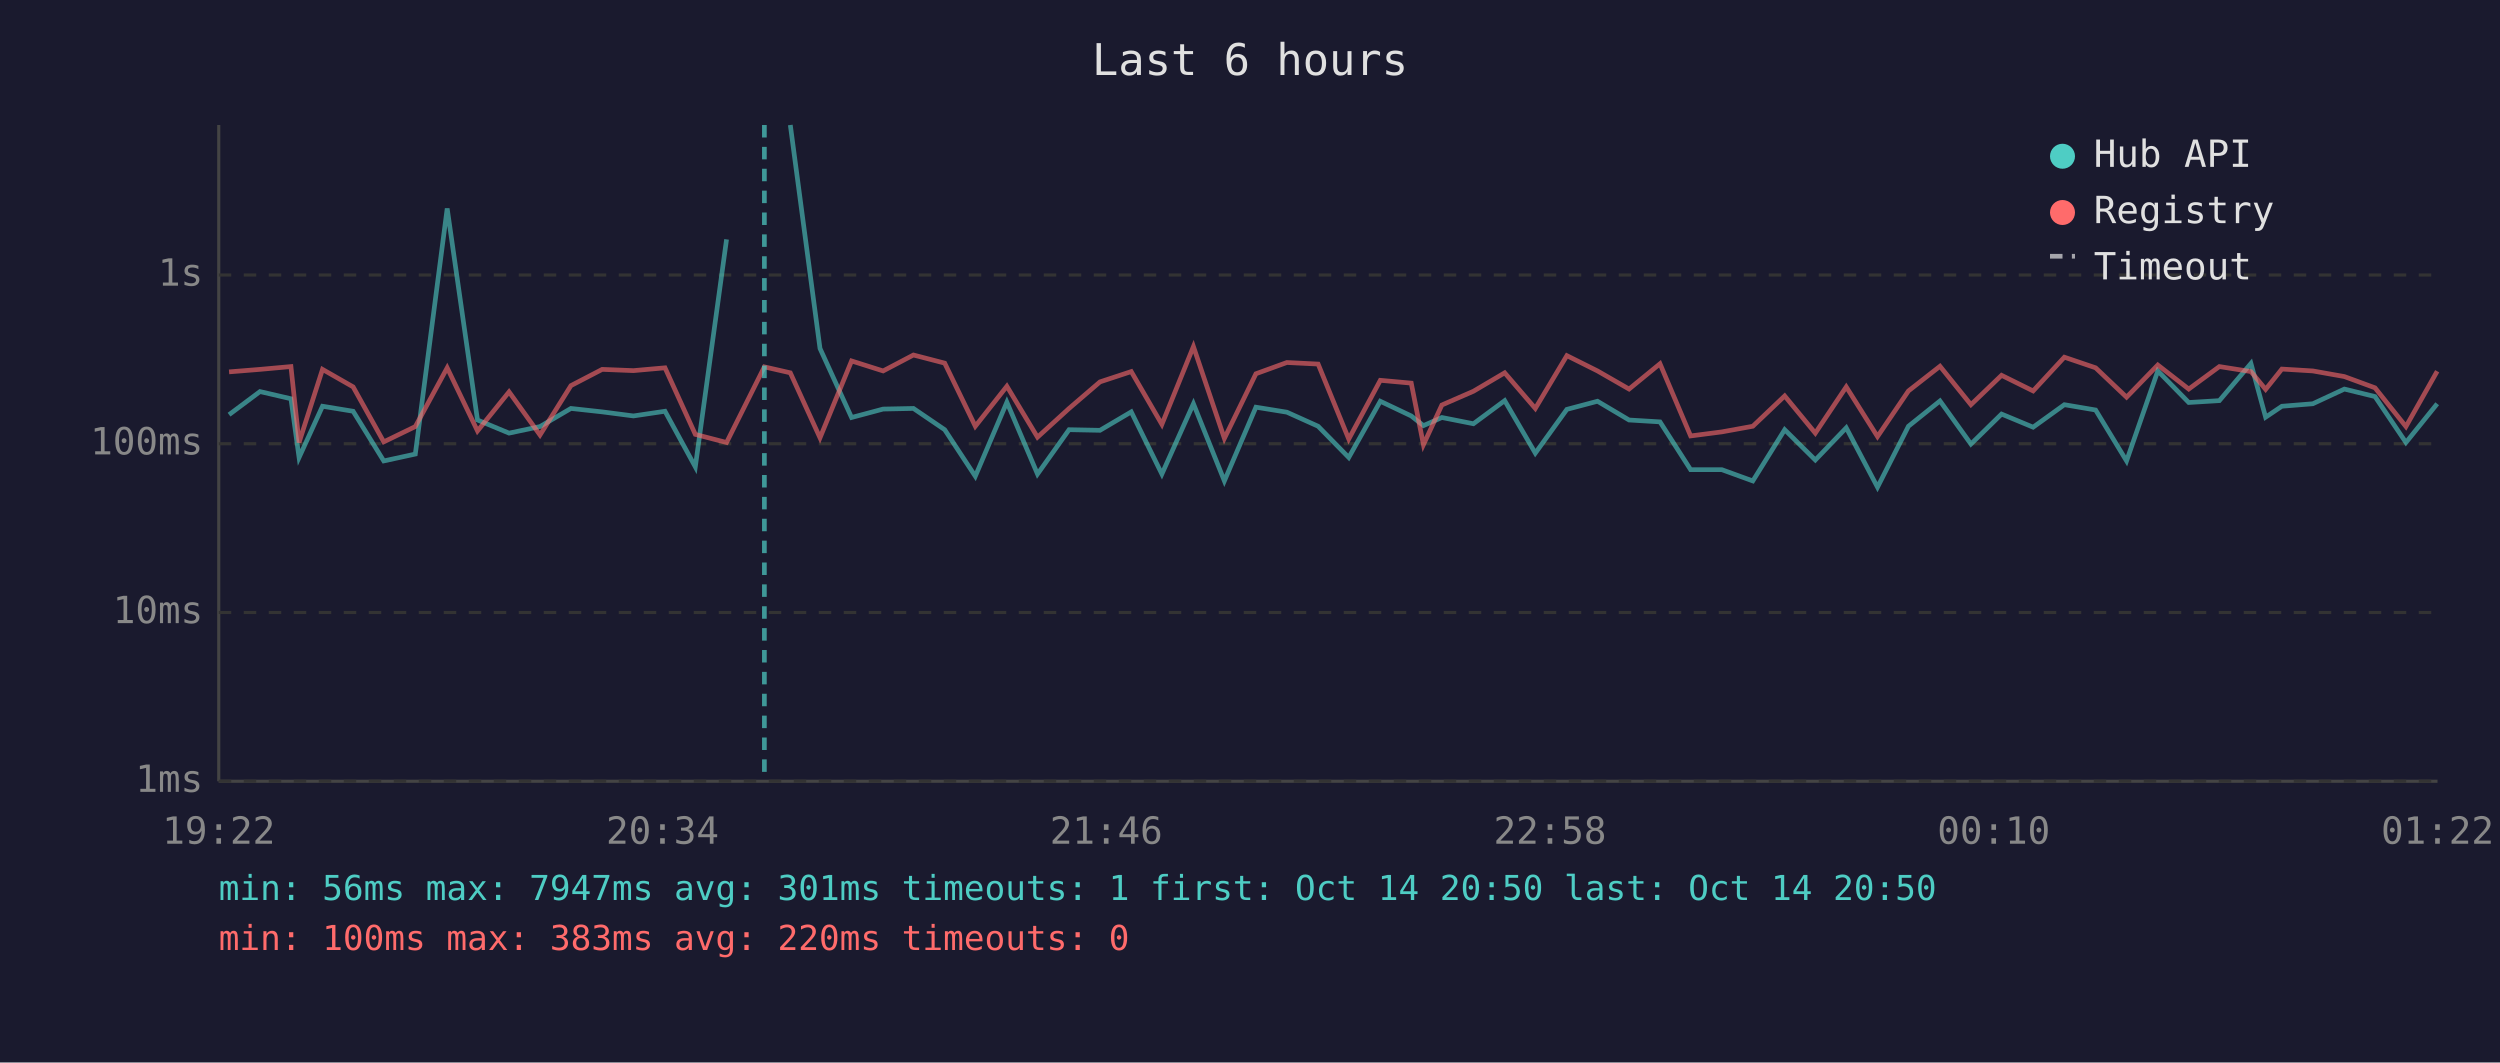
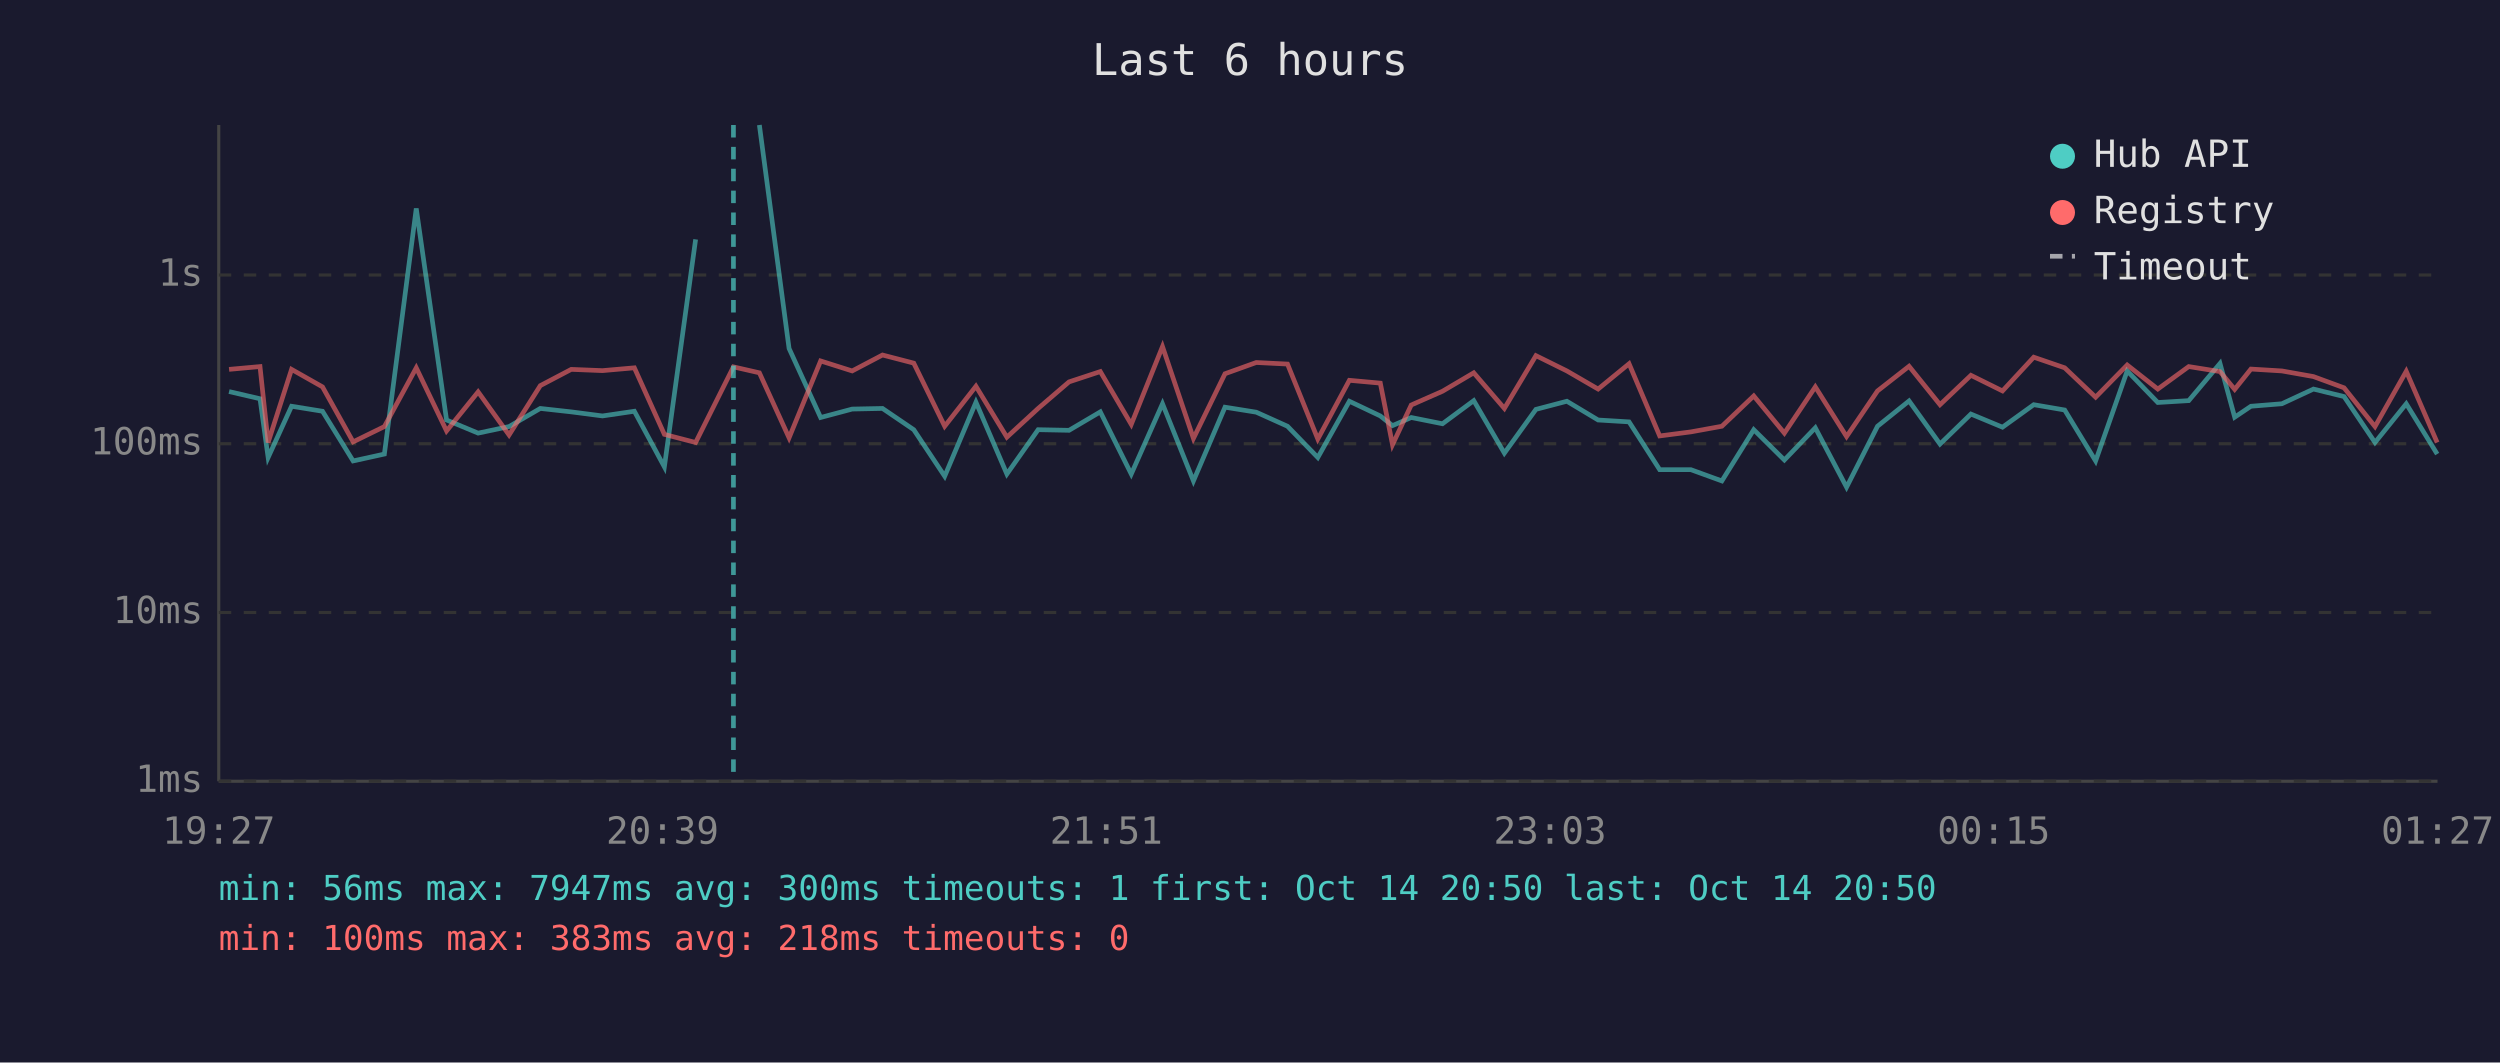
<svg xmlns="http://www.w3.org/2000/svg" viewBox="0 0 800 340" font-family="monospace" font-size="12">
  <rect width="800" height="340" fill="#1a1a2e" />
  <text x="400" y="24" fill="#e0e0e0" font-size="14" text-anchor="middle">Last 6 hours</text>
  <line x1="70" y1="40" x2="70" y2="250" stroke="#444" stroke-width="1" />
  <line x1="70" y1="250" x2="780" y2="250" stroke="#444" stroke-width="1" />
  <line x1="70" y1="250" x2="780" y2="250" stroke="#333" stroke-width="1" stroke-dasharray="4" />
  <text x="65" y="250" fill="#888" text-anchor="end" dominant-baseline="middle">1ms</text>
  <line x1="70" y1="196" x2="780" y2="196" stroke="#333" stroke-width="1" stroke-dasharray="4" />
  <text x="65" y="196" fill="#888" text-anchor="end" dominant-baseline="middle">10ms</text>
  <line x1="70" y1="142" x2="780" y2="142" stroke="#333" stroke-width="1" stroke-dasharray="4" />
  <text x="65" y="142" fill="#888" text-anchor="end" dominant-baseline="middle">100ms</text>
  <line x1="70" y1="88" x2="780" y2="88" stroke="#333" stroke-width="1" stroke-dasharray="4" />
  <text x="65" y="88" fill="#888" text-anchor="end" dominant-baseline="middle">1s</text>
-   <text x="70" y="270" fill="#888" text-anchor="middle">19:22</text>
-   <text x="212" y="270" fill="#888" text-anchor="middle">20:34</text>
-   <text x="354" y="270" fill="#888" text-anchor="middle">21:46</text>
-   <text x="496" y="270" fill="#888" text-anchor="middle">22:58</text>
-   <text x="638" y="270" fill="#888" text-anchor="middle">00:10</text>
-   <text x="780" y="270" fill="#888" text-anchor="middle">01:22</text>
-   <polyline points="73.3,132.7 83.2,125.3 93.1,127.6 95.7,146.4 103.2,130.0 113.0,131.6 122.8,147.5 132.9,145.3 143.1,66.7 152.8,134.4 162.9,138.6 172.8,136.5 182.7,130.7 192.7,131.8 202.7,133.1 212.8,131.6 222.5,149.4 232.5,76.6" fill="none" stroke="#4ecdc4" stroke-width="1.5" opacity="0.6" />
-   <polyline points="252.9,40.0 262.4,111.5 272.5,133.6 282.6,130.9 292.3,130.7 302.3,137.5 312.1,152.4 322.2,128.7 332.0,151.7 342.1,137.5 352.0,137.7 362.0,131.8 371.8,151.7 381.9,129.2 391.8,153.9 401.9,130.3 411.8,131.9 421.8,136.4 431.6,146.4 441.7,128.4 451.6,133.1 455.5,136.2 461.4,133.6 471.5,135.6 481.5,128.2 491.3,145.0 501.4,131.0 511.2,128.4 521.3,134.4 531.2,135.0 541.0,150.3 551.0,150.3 560.9,153.9 571.1,137.5 580.9,147.2 590.8,136.9 600.8,155.9 610.7,136.4 620.8,128.3 630.7,142.1 640.5,132.5 650.6,136.7 660.6,129.5 670.6,131.2 680.5,147.5 690.5,118.7 700.4,128.8 710.2,128.2 720.3,116.3 725.0,133.5 730.2,130.0 740.1,129.2 750.2,124.5 760.0,126.9 769.9,141.6 779.9,129.2" fill="none" stroke="#4ecdc4" stroke-width="1.5" opacity="0.6" />
-   <polyline points="73.3,119.0 83.2,118.2 93.1,117.3 95.7,141.6 103.2,118.2 113.0,123.8 122.8,141.4 132.9,136.5 143.1,117.7 152.8,137.9 162.9,125.4 172.8,139.2 182.7,123.4 192.7,118.2 202.7,118.6 212.8,117.7 222.5,139.0 232.5,141.6 244.6,117.4 252.9,119.3 262.4,140.1 272.5,115.5 282.6,118.7 292.3,113.6 302.3,116.2 312.1,136.4 322.2,123.6 332.0,139.9 342.1,130.7 352.0,122.2 362.0,118.9 371.8,135.8 381.9,110.9 391.8,140.3 401.9,119.6 411.8,116.0 421.8,116.5 431.6,140.5 441.7,121.7 451.6,122.6 455.5,142.3 461.4,129.6 471.5,125.2 481.5,119.3 491.3,130.7 501.4,113.8 511.2,118.7 521.3,124.5 531.2,116.4 541.0,139.5 551.0,138.2 560.9,136.4 571.1,126.7 580.9,138.6 590.8,123.8 600.8,139.7 610.7,125.1 620.8,117.2 630.7,129.5 640.5,120.1 650.6,125.1 660.6,114.3 670.6,117.7 680.5,127.1 690.5,116.8 700.4,124.5 710.2,117.3 720.3,118.9 725.0,124.6 730.2,118.1 740.1,118.7 750.2,120.5 760.0,124.1 769.9,136.5 779.9,118.8" fill="none" stroke="#ff6b6b" stroke-width="1.5" opacity="0.6" />
-   <line x1="244.6" y1="40" x2="244.6" y2="250" stroke="#4ecdc4" stroke-width="1.5" stroke-dasharray="4,3" opacity="0.7" />
+   <text x="70" y="270" fill="#888" text-anchor="middle">19:27</text>
+   <text x="212" y="270" fill="#888" text-anchor="middle">20:39</text>
+   <text x="354" y="270" fill="#888" text-anchor="middle">21:51</text>
+   <text x="496" y="270" fill="#888" text-anchor="middle">23:03</text>
+   <text x="638" y="270" fill="#888" text-anchor="middle">00:15</text>
+   <text x="780" y="270" fill="#888" text-anchor="middle">01:27</text>
+   <polyline points="73.3,125.3 83.2,127.6 85.8,146.4 93.3,130.0 103.2,131.6 113.0,147.5 123.0,145.3 133.2,66.7 142.9,134.4 153.0,138.6 162.9,136.5 172.9,130.7 182.8,131.8 192.8,133.1 203.0,131.6 212.6,149.4 222.6,76.6" fill="none" stroke="#4ecdc4" stroke-width="1.5" opacity="0.6" />
+   <polyline points="243.0,40.0 252.5,111.5 262.6,133.6 272.7,130.9 282.4,130.7 292.4,137.5 302.3,152.4 312.3,128.7 322.2,151.7 332.2,137.5 342.1,137.7 352.1,131.8 362.0,151.7 372.0,129.2 381.9,153.9 392.0,130.3 402.0,131.9 412.0,136.4 421.7,146.4 431.8,128.4 441.7,133.1 445.6,136.2 451.6,133.6 461.6,135.6 471.6,128.2 481.4,145.0 491.5,131.0 501.4,128.4 511.4,134.4 521.3,135.0 531.1,150.3 541.1,150.3 551.0,153.9 561.2,137.5 571.0,147.2 580.9,136.9 590.9,155.9 600.8,136.4 610.9,128.3 620.8,142.1 630.7,132.5 640.8,136.7 650.8,129.5 660.7,131.2 670.6,147.5 680.7,118.7 690.5,128.8 700.4,128.2 710.4,116.3 715.1,133.5 720.3,130.0 730.2,129.2 740.3,124.5 750.1,126.9 760.0,141.6 770.0,129.2 779.9,145.3" fill="none" stroke="#4ecdc4" stroke-width="1.5" opacity="0.6" />
+   <polyline points="73.3,118.2 83.2,117.3 85.8,141.6 93.3,118.2 103.2,123.8 113.0,141.4 123.0,136.5 133.2,117.7 142.9,137.9 153.0,125.4 162.9,139.2 172.9,123.4 182.8,118.2 192.8,118.6 203.0,117.7 212.6,139.0 222.6,141.6 234.7,117.4 243.0,119.3 252.5,140.1 262.6,115.5 272.7,118.7 282.4,113.6 292.4,116.2 302.3,136.4 312.3,123.6 322.2,139.9 332.2,130.7 342.1,122.2 352.1,118.9 362.0,135.8 372.0,110.9 381.9,140.3 392.0,119.6 402.0,116.0 412.0,116.5 421.7,140.5 431.8,121.7 441.7,122.6 445.6,142.3 451.6,129.6 461.6,125.2 471.6,119.3 481.4,130.7 491.5,113.8 501.4,118.7 511.4,124.5 521.3,116.4 531.1,139.5 541.1,138.2 551.0,136.4 561.2,126.7 571.0,138.6 580.9,123.8 590.9,139.7 600.8,125.1 610.9,117.2 620.8,129.5 630.7,120.1 640.8,125.1 650.8,114.3 660.7,117.7 670.6,127.1 680.7,116.8 690.5,124.5 700.4,117.3 710.4,118.9 715.1,124.6 720.3,118.1 730.2,118.7 740.3,120.5 750.1,124.1 760.0,136.5 770.0,118.8 779.9,141.6" fill="none" stroke="#ff6b6b" stroke-width="1.5" opacity="0.6" />
+   <line x1="234.7" y1="40" x2="234.7" y2="250" stroke="#4ecdc4" stroke-width="1.5" stroke-dasharray="4,3" opacity="0.7" />
  <circle cx="660" cy="50" r="4" fill="#4ecdc4" />
  <text x="670" y="50" fill="#e0e0e0" dominant-baseline="middle">Hub API</text>
  <circle cx="660" cy="68" r="4" fill="#ff6b6b" />
  <text x="670" y="68" fill="#e0e0e0" dominant-baseline="middle">Registry</text>
  <line x1="656" y1="82" x2="664" y2="82" stroke="#e0e0e0" stroke-width="1.5" stroke-dasharray="4,3" opacity="0.7" />
  <text x="670" y="86" fill="#e0e0e0" dominant-baseline="middle">Timeout</text>
-   <text x="70" y="288" fill="#4ecdc4" font-size="11">min: 56ms  max: 7947ms  avg: 301ms  timeouts: 1  first: Oct 14 20:50  last: Oct 14 20:50</text>
-   <text x="70" y="304" fill="#ff6b6b" font-size="11">min: 100ms  max: 383ms  avg: 220ms  timeouts: 0</text>
+   <text x="70" y="288" fill="#4ecdc4" font-size="11">min: 56ms  max: 7947ms  avg: 300ms  timeouts: 1  first: Oct 14 20:50  last: Oct 14 20:50</text>
+   <text x="70" y="304" fill="#ff6b6b" font-size="11">min: 100ms  max: 383ms  avg: 218ms  timeouts: 0</text>
</svg>
